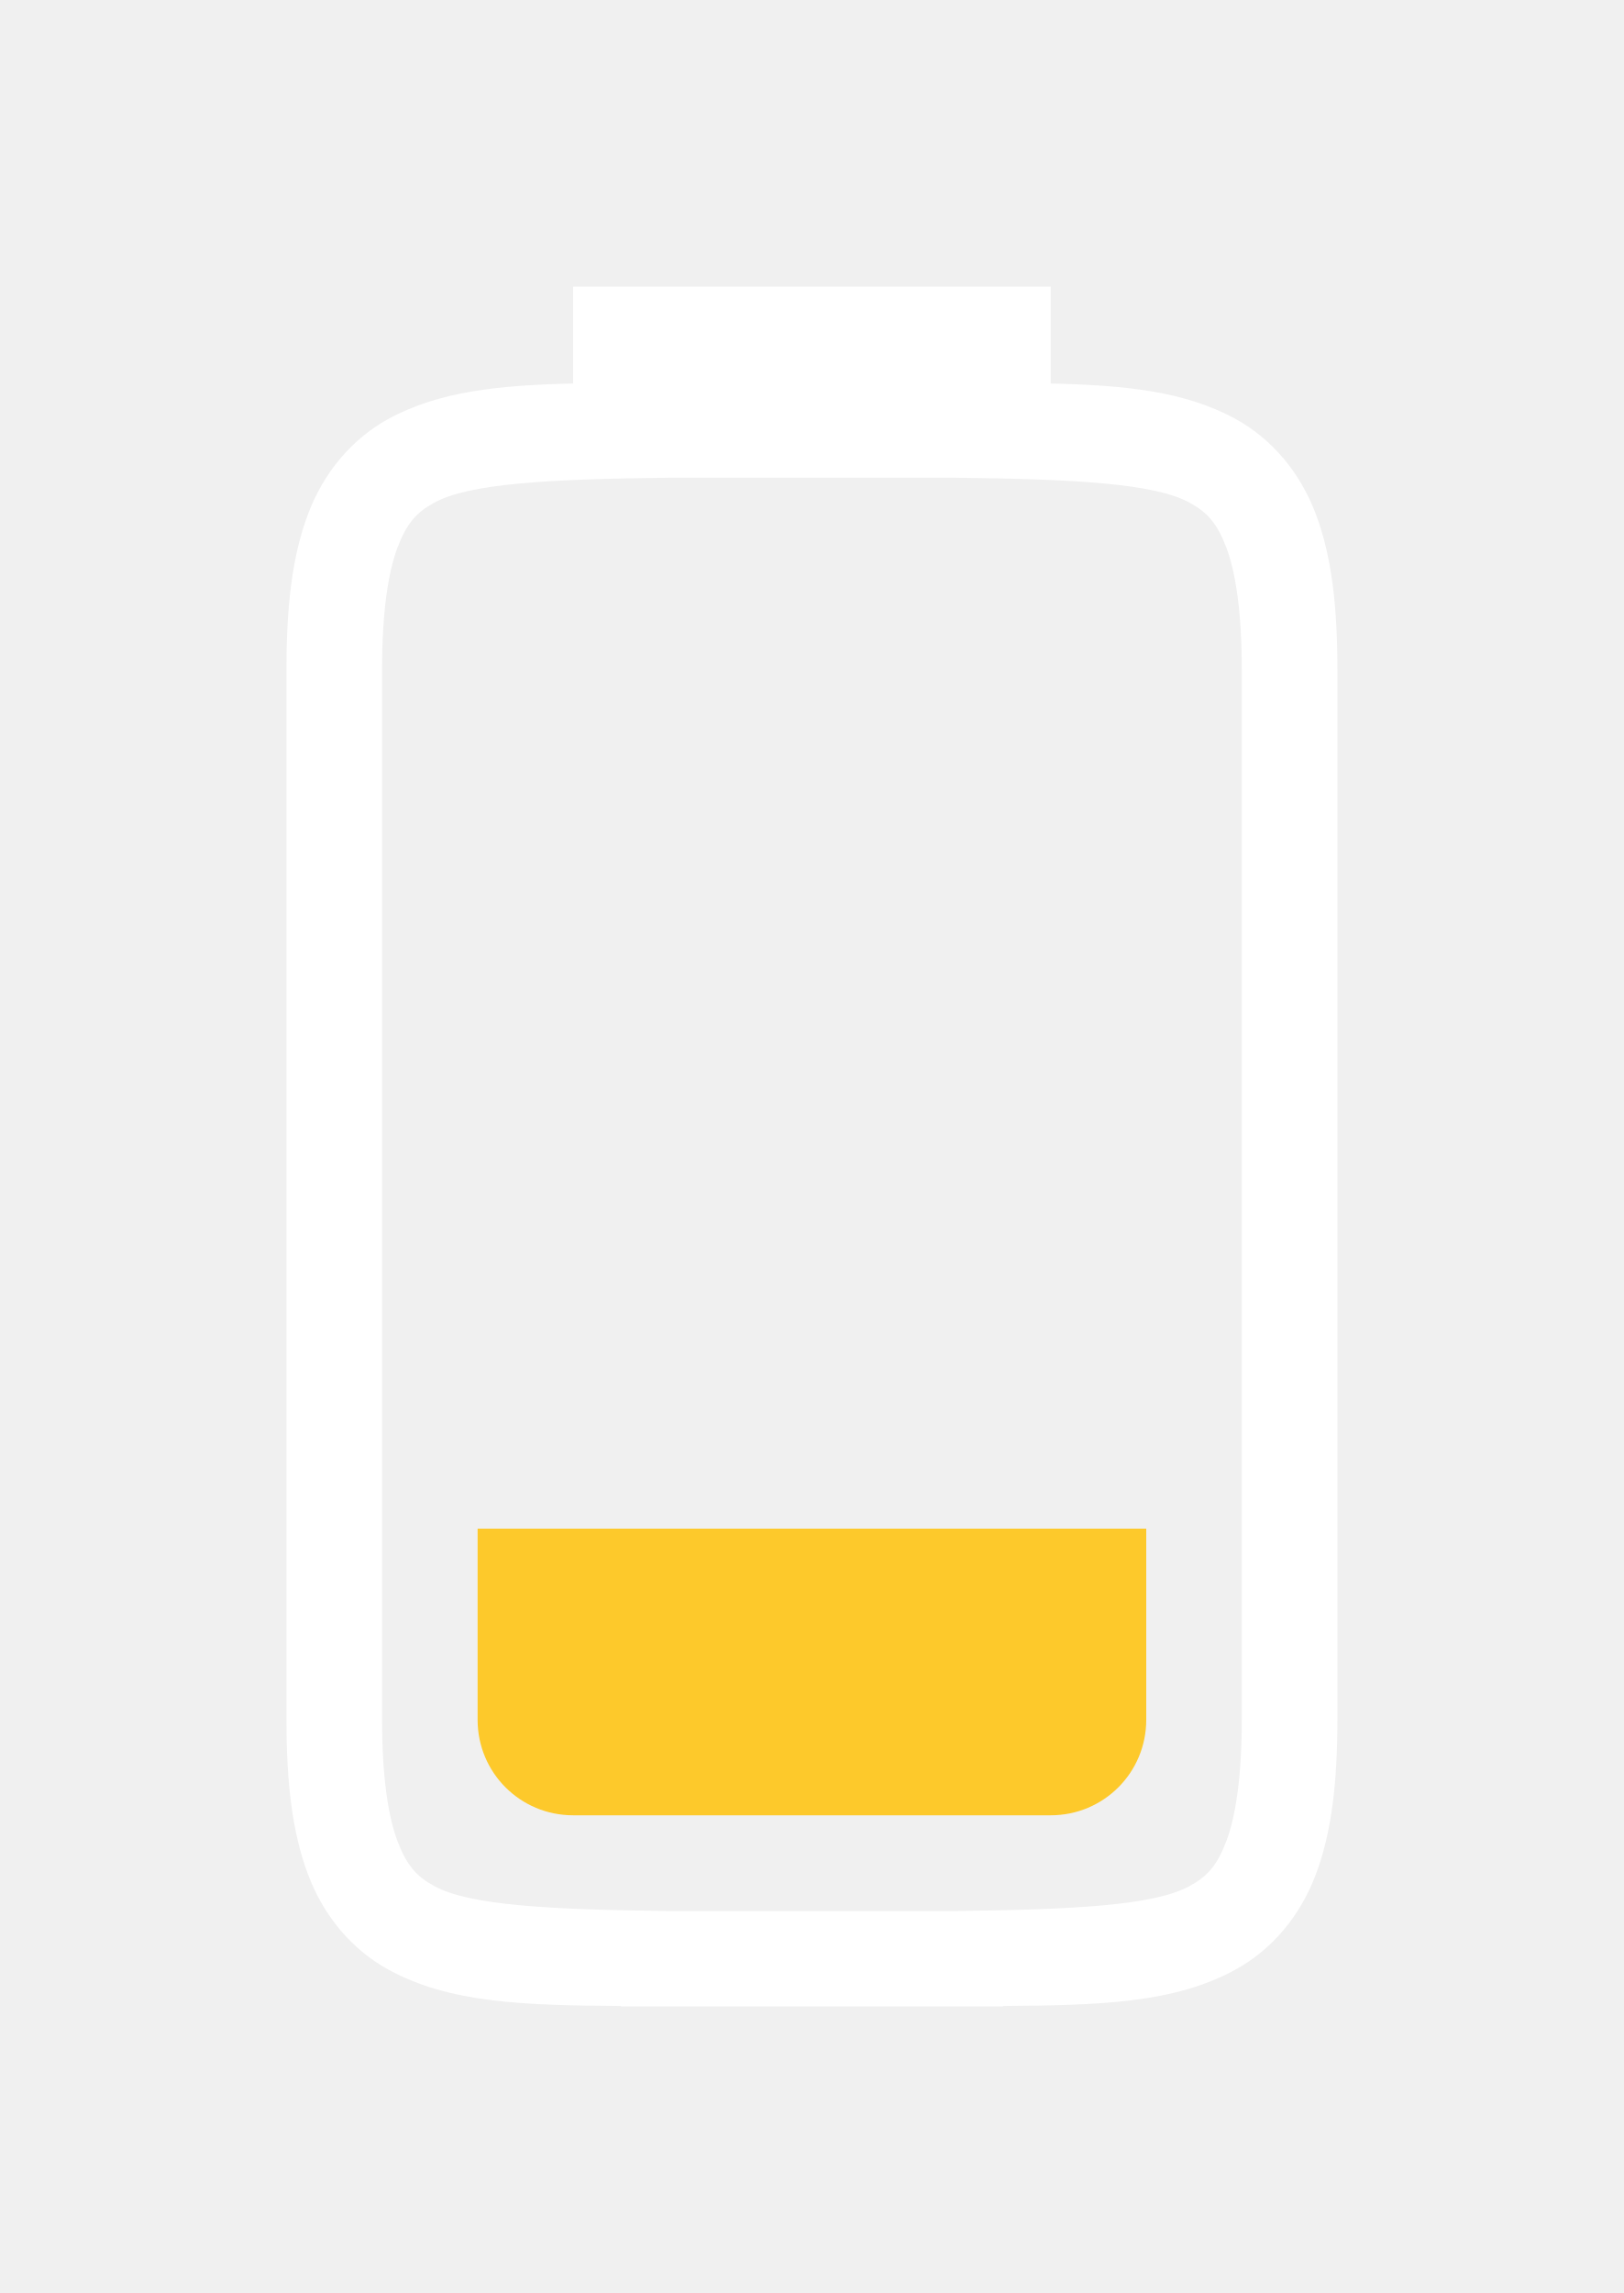
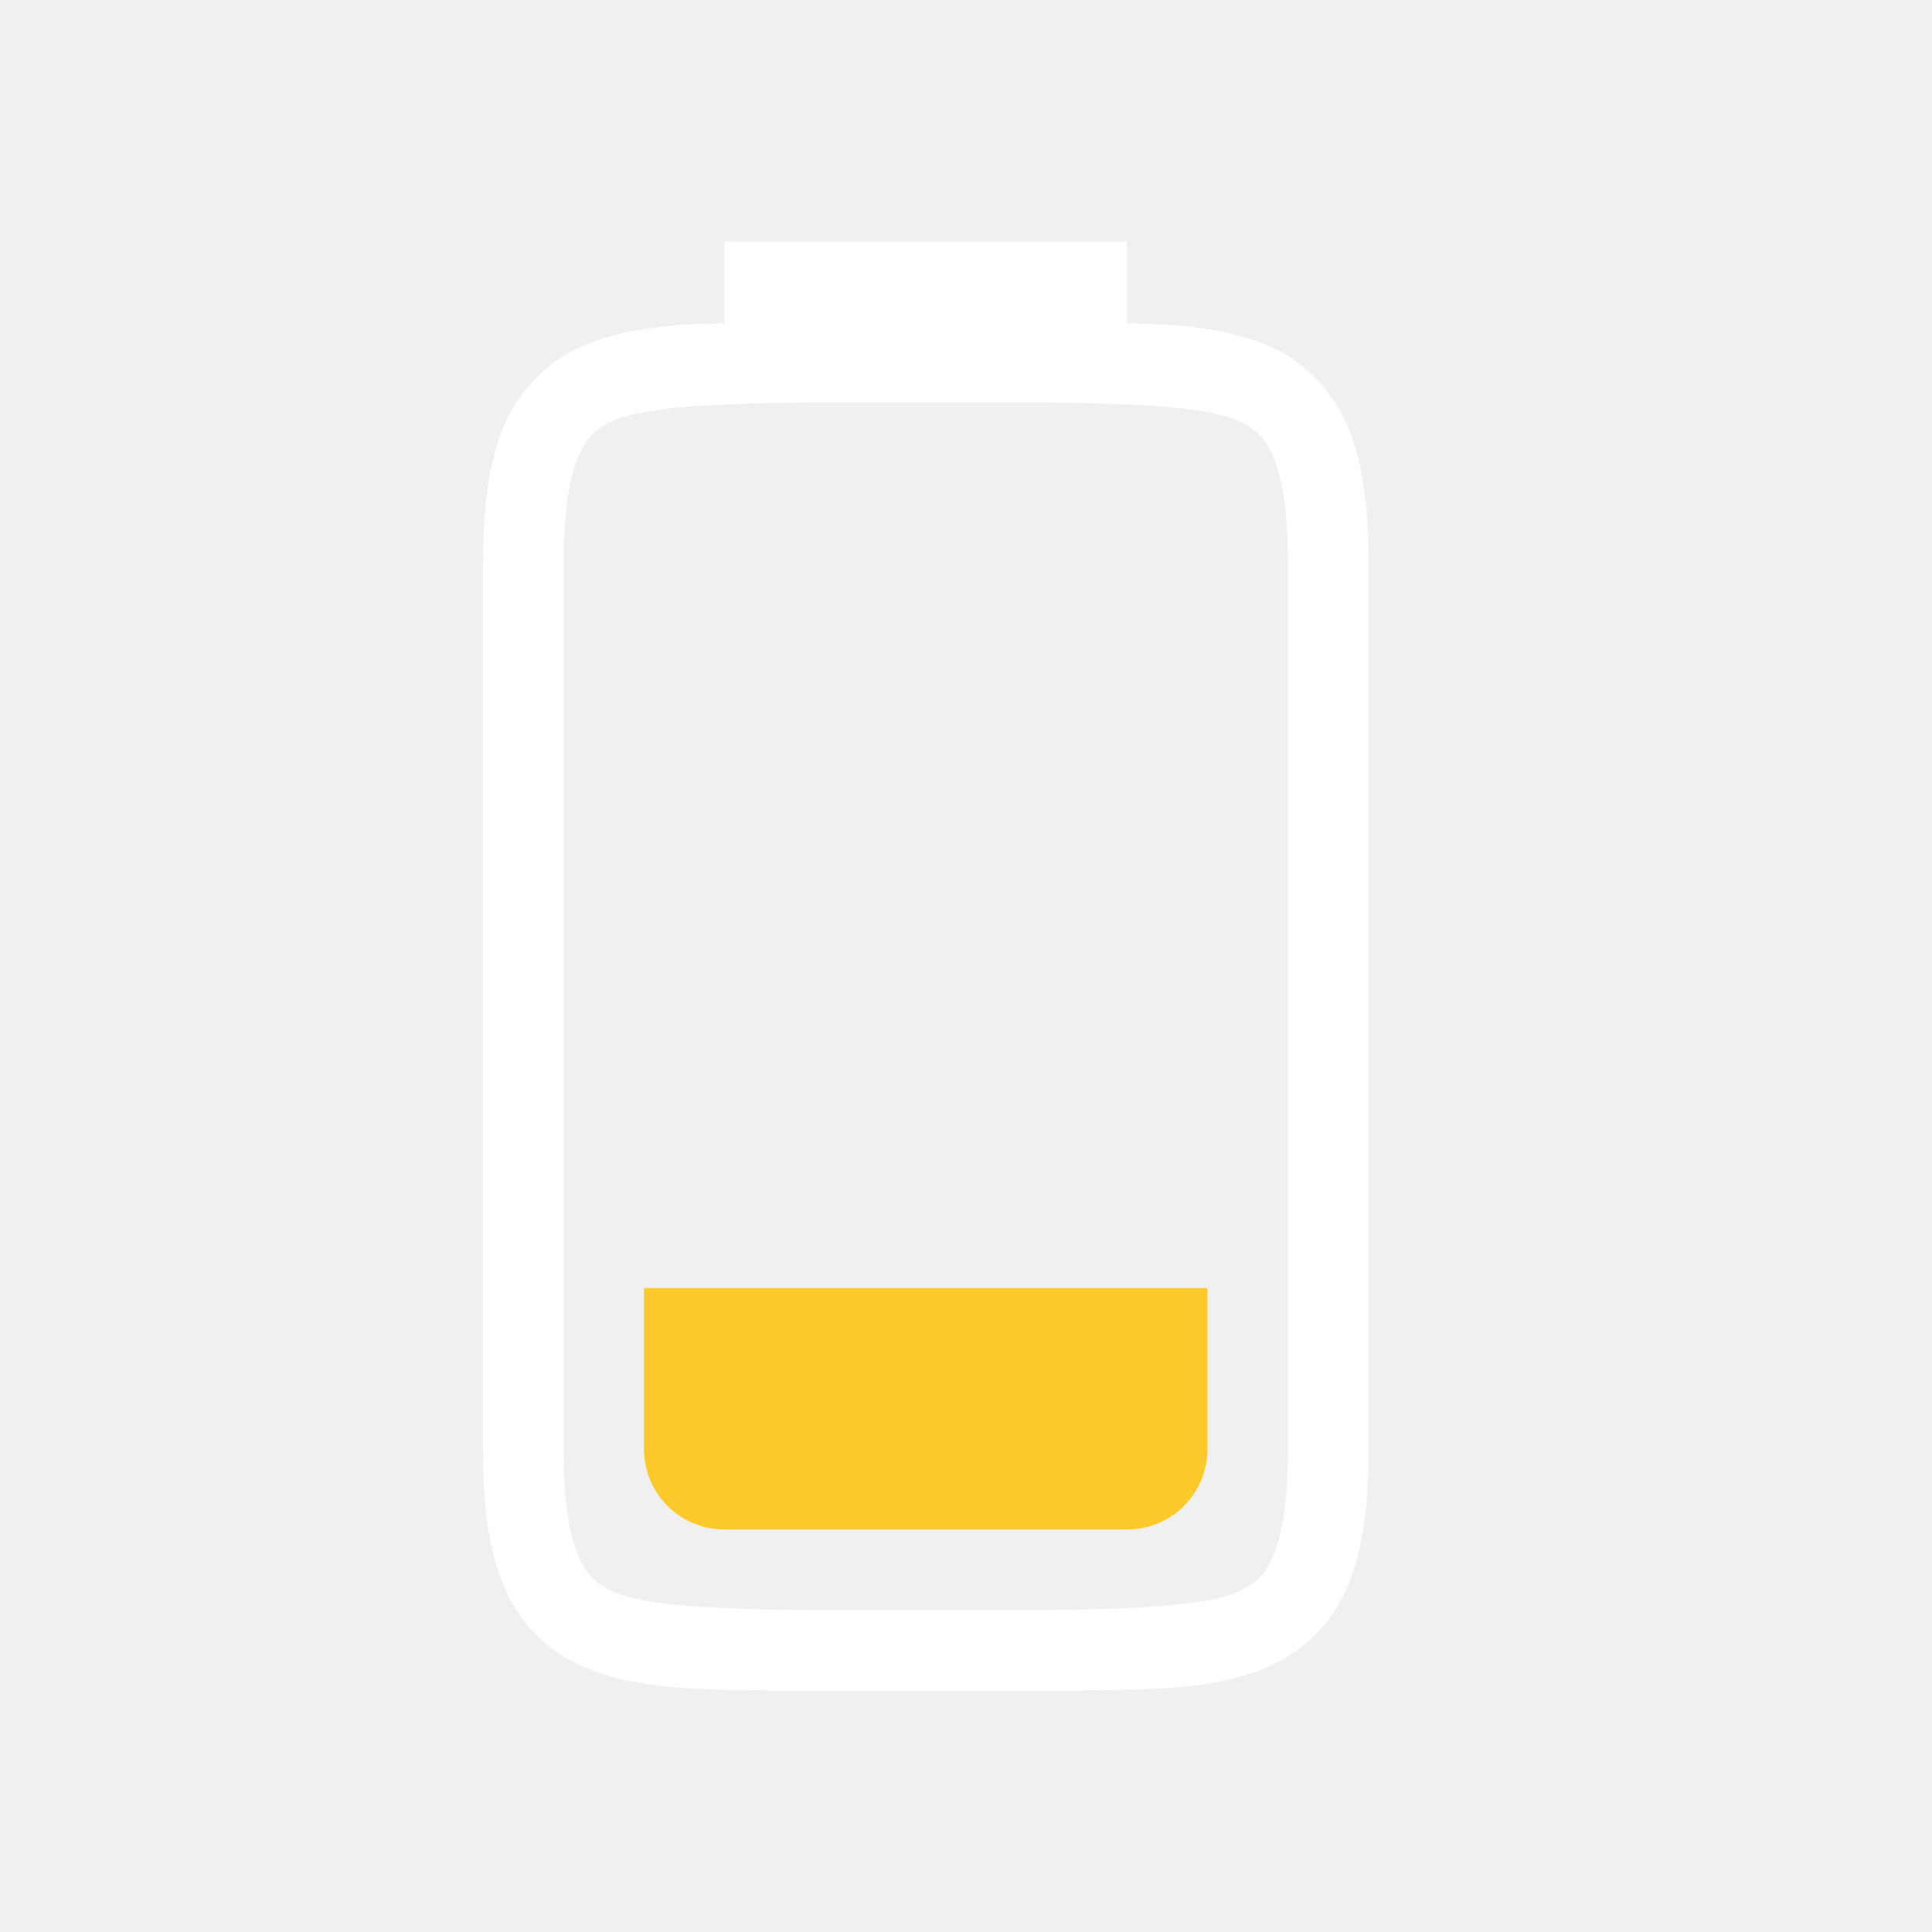
- <svg xmlns="http://www.w3.org/2000/svg" version="1.0" viewBox="0 0 17 24">
-   <path d="m6 3v1.014c-0.767 0.018-1.403 0.079-1.938 0.373-0.376 0.207-0.674 0.557-0.838 0.996-0.165 0.438-0.225 0.959-0.225 1.617v11c0 0.658 0.06 1.179 0.225 1.617 0.164 0.439 0.462 0.789 0.838 0.996 0.648 0.357 1.434 0.375 2.438 0.383v0.004h4v-0.004c1.004-0.008 1.79-0.026 2.438-0.383 0.376-0.207 0.674-0.557 0.838-0.996 0.165-0.438 0.225-0.959 0.225-1.617v-11c0-0.658-0.06-1.179-0.225-1.617-0.164-0.439-0.462-0.789-0.838-0.996-0.534-0.295-1.171-0.355-1.938-0.373v-1.014zm0.998 2h3.004c1.258 0.015 2.088 0.06 2.453 0.262 0.184 0.1 0.287 0.214 0.385 0.473 0.097 0.26 0.16 0.674 0.16 1.266v11c0 0.592-0.063 1.006-0.16 1.266-0.098 0.259-0.201 0.373-0.385 0.473-0.365 0.202-1.195 0.247-2.453 0.262h-3.004c-1.258-0.015-2.088-0.06-2.453-0.262-0.184-0.1-0.287-0.214-0.385-0.473-0.097-0.26-0.16-0.674-0.16-1.266v-11c0-0.592 0.063-1.006 0.16-1.266 0.098-0.259 0.201-0.373 0.385-0.473 0.365-0.202 1.195-0.247 2.453-0.262z" fill="#fff" />
-   <path d="m5 16v2c0 0.554 0.446 1 1 1h5c0.554 0 1-0.446 1-1v-2z" fill="#fdc92b" stroke-width="2" />
+ <svg xmlns="http://www.w3.org/2000/svg" version="1.0" width="24" height="24">
+   <path d="M9 3v1.014c-.767.017-1.403.078-1.938.373a1.87 1.87 0 0 0-.837.996C6.06 5.82 6 6.342 6 7v11c0 .658.06 1.18.225 1.617.164.44.462.79.838.996.647.357 1.433.376 2.437.383V21h4v-.004c1.004-.007 1.79-.026 2.438-.383a1.87 1.87 0 0 0 .837-.996C16.94 19.18 17 18.658 17 18V7c0-.658-.06-1.18-.225-1.617a1.87 1.87 0 0 0-.837-.996c-.535-.295-1.171-.356-1.938-.373V3zm.998 2h3.004c1.258.015 2.088.06 2.453.262.184.1.287.213.385.472.097.26.16.674.16 1.266v11c0 .592-.063 1.006-.16 1.266-.098.259-.201.372-.385.472-.365.202-1.195.247-2.453.262H9.998c-1.258-.015-2.088-.06-2.453-.262-.184-.1-.287-.213-.385-.472C7.063 19.006 7 18.592 7 18V7c0-.592.063-1.006.16-1.266.098-.259.201-.372.385-.472C7.91 5.06 8.74 5.015 9.998 5z" fill="#fff" />
+   <path d="M8 16v2c0 .554.446 1 1 1h5c.554 0 1-.446 1-1v-2z" fill="#fdc92b" />
</svg>
